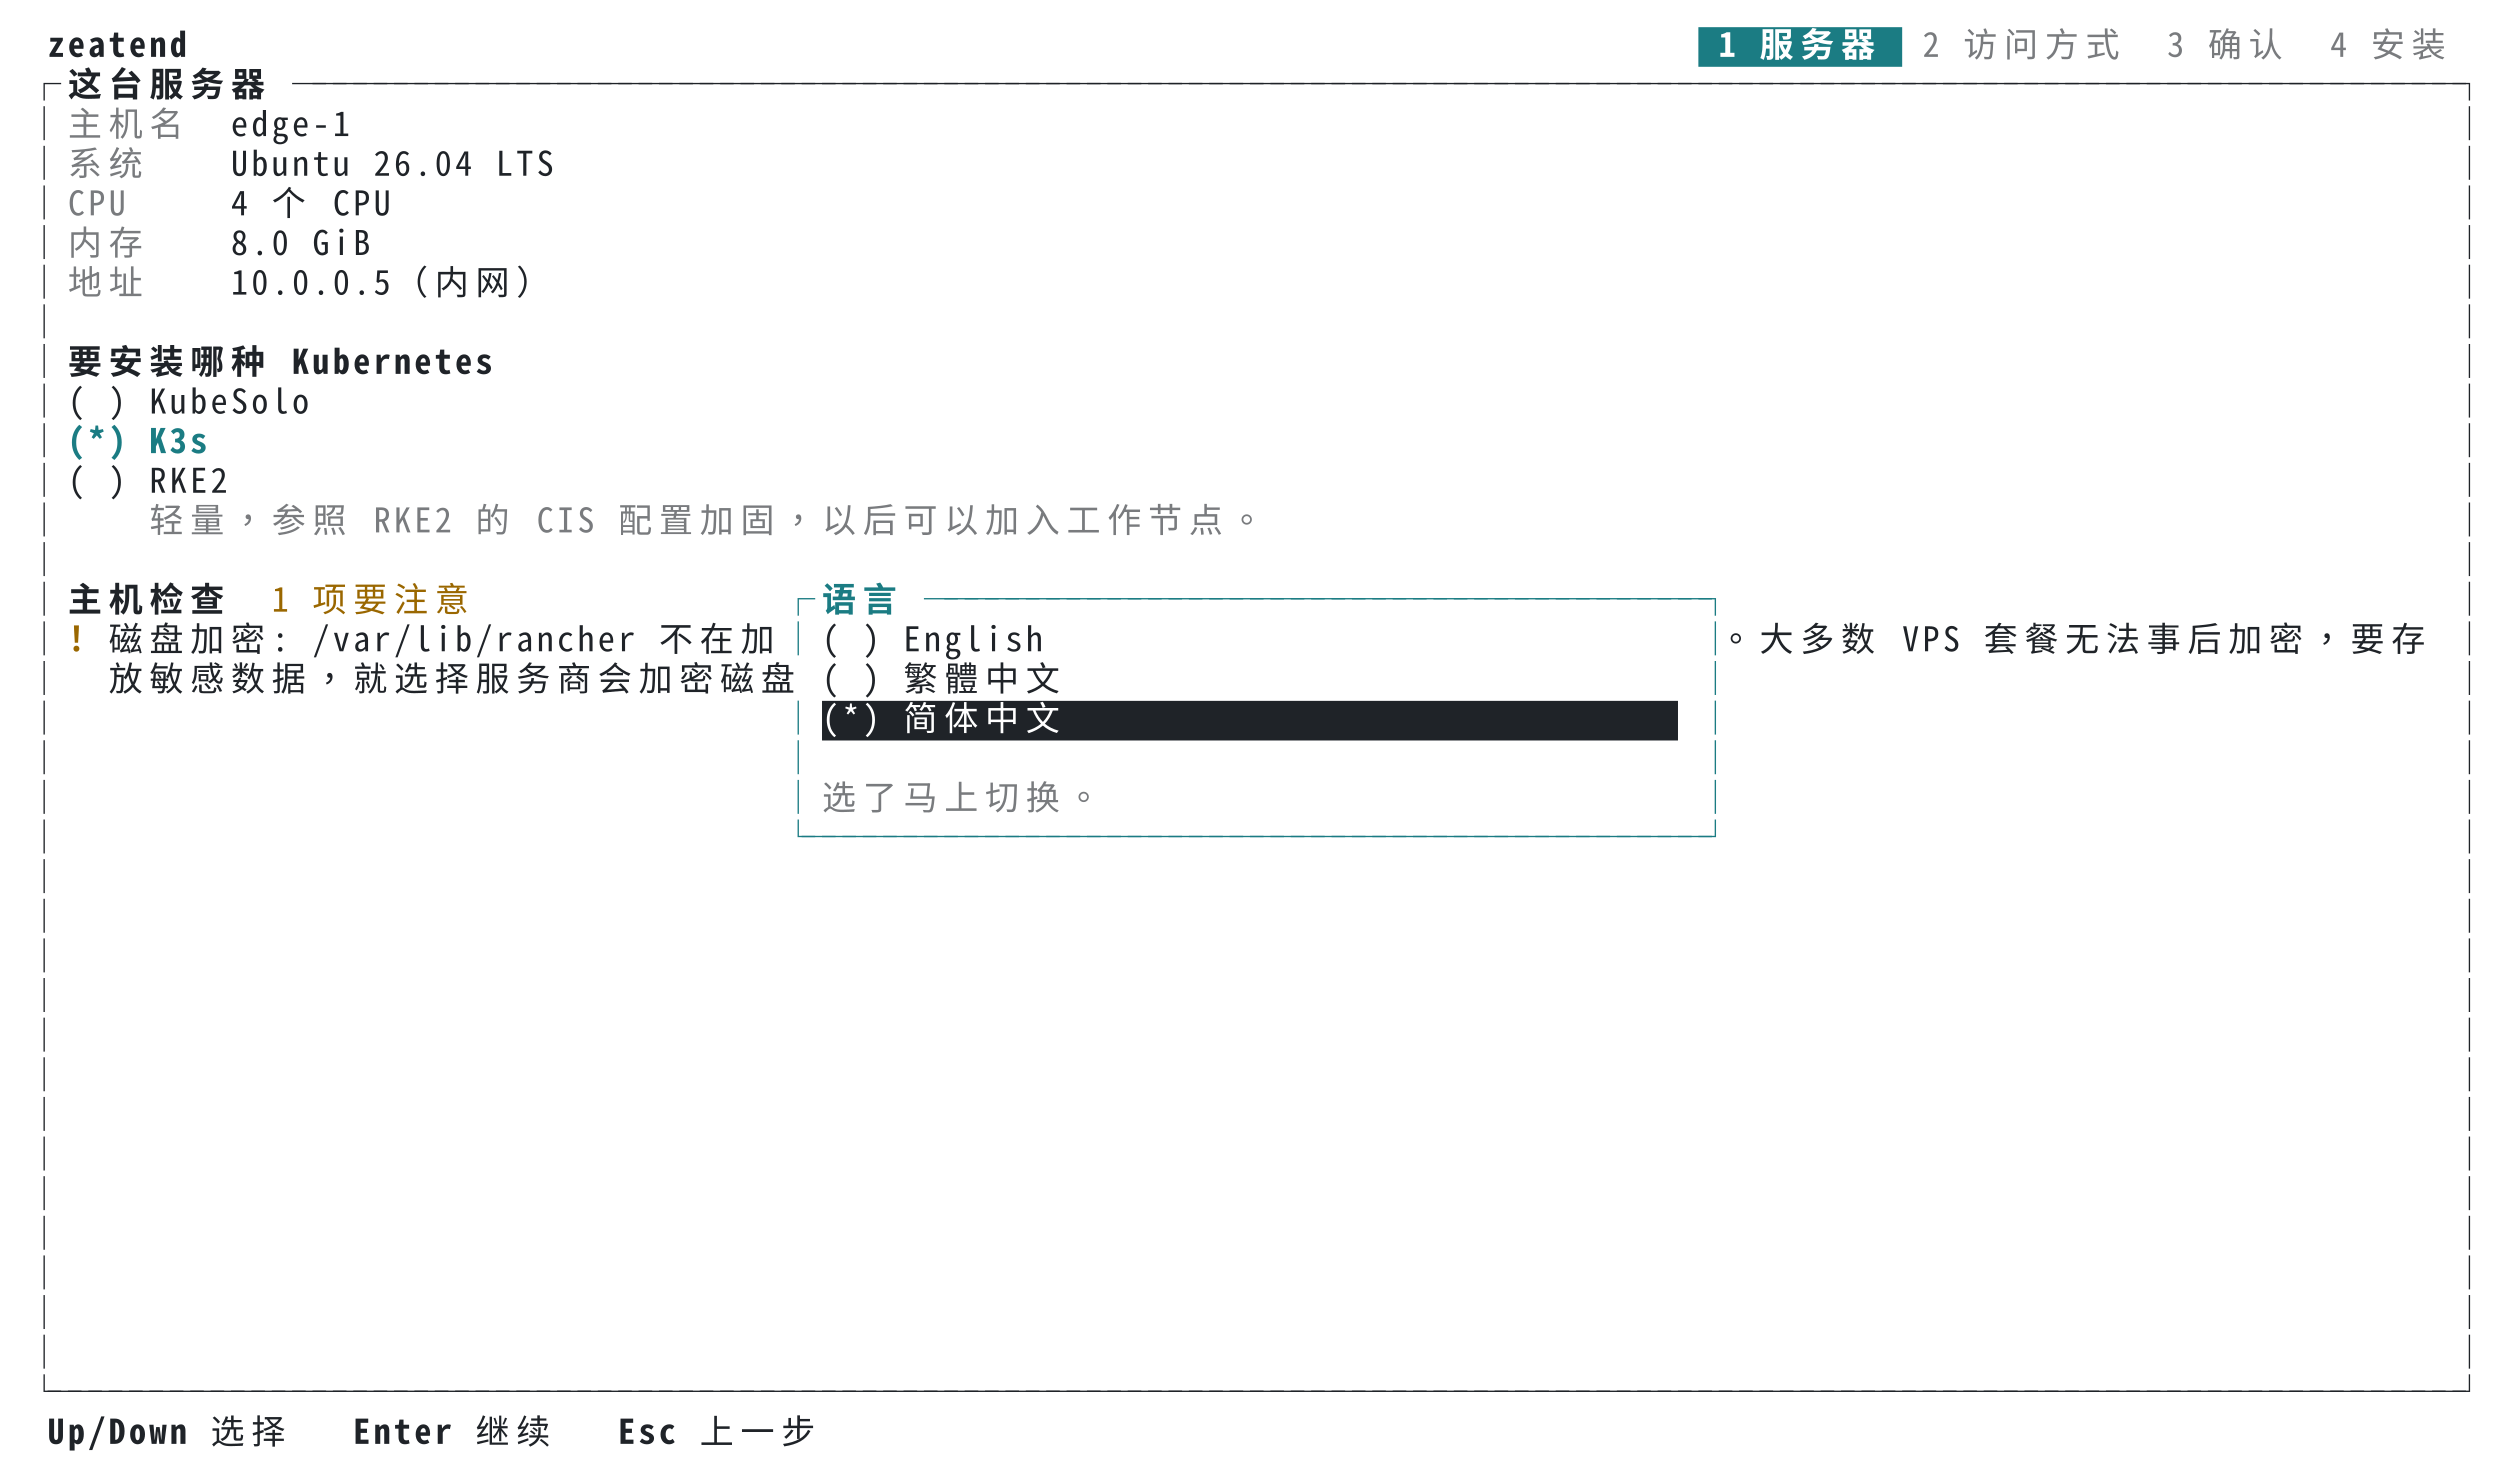
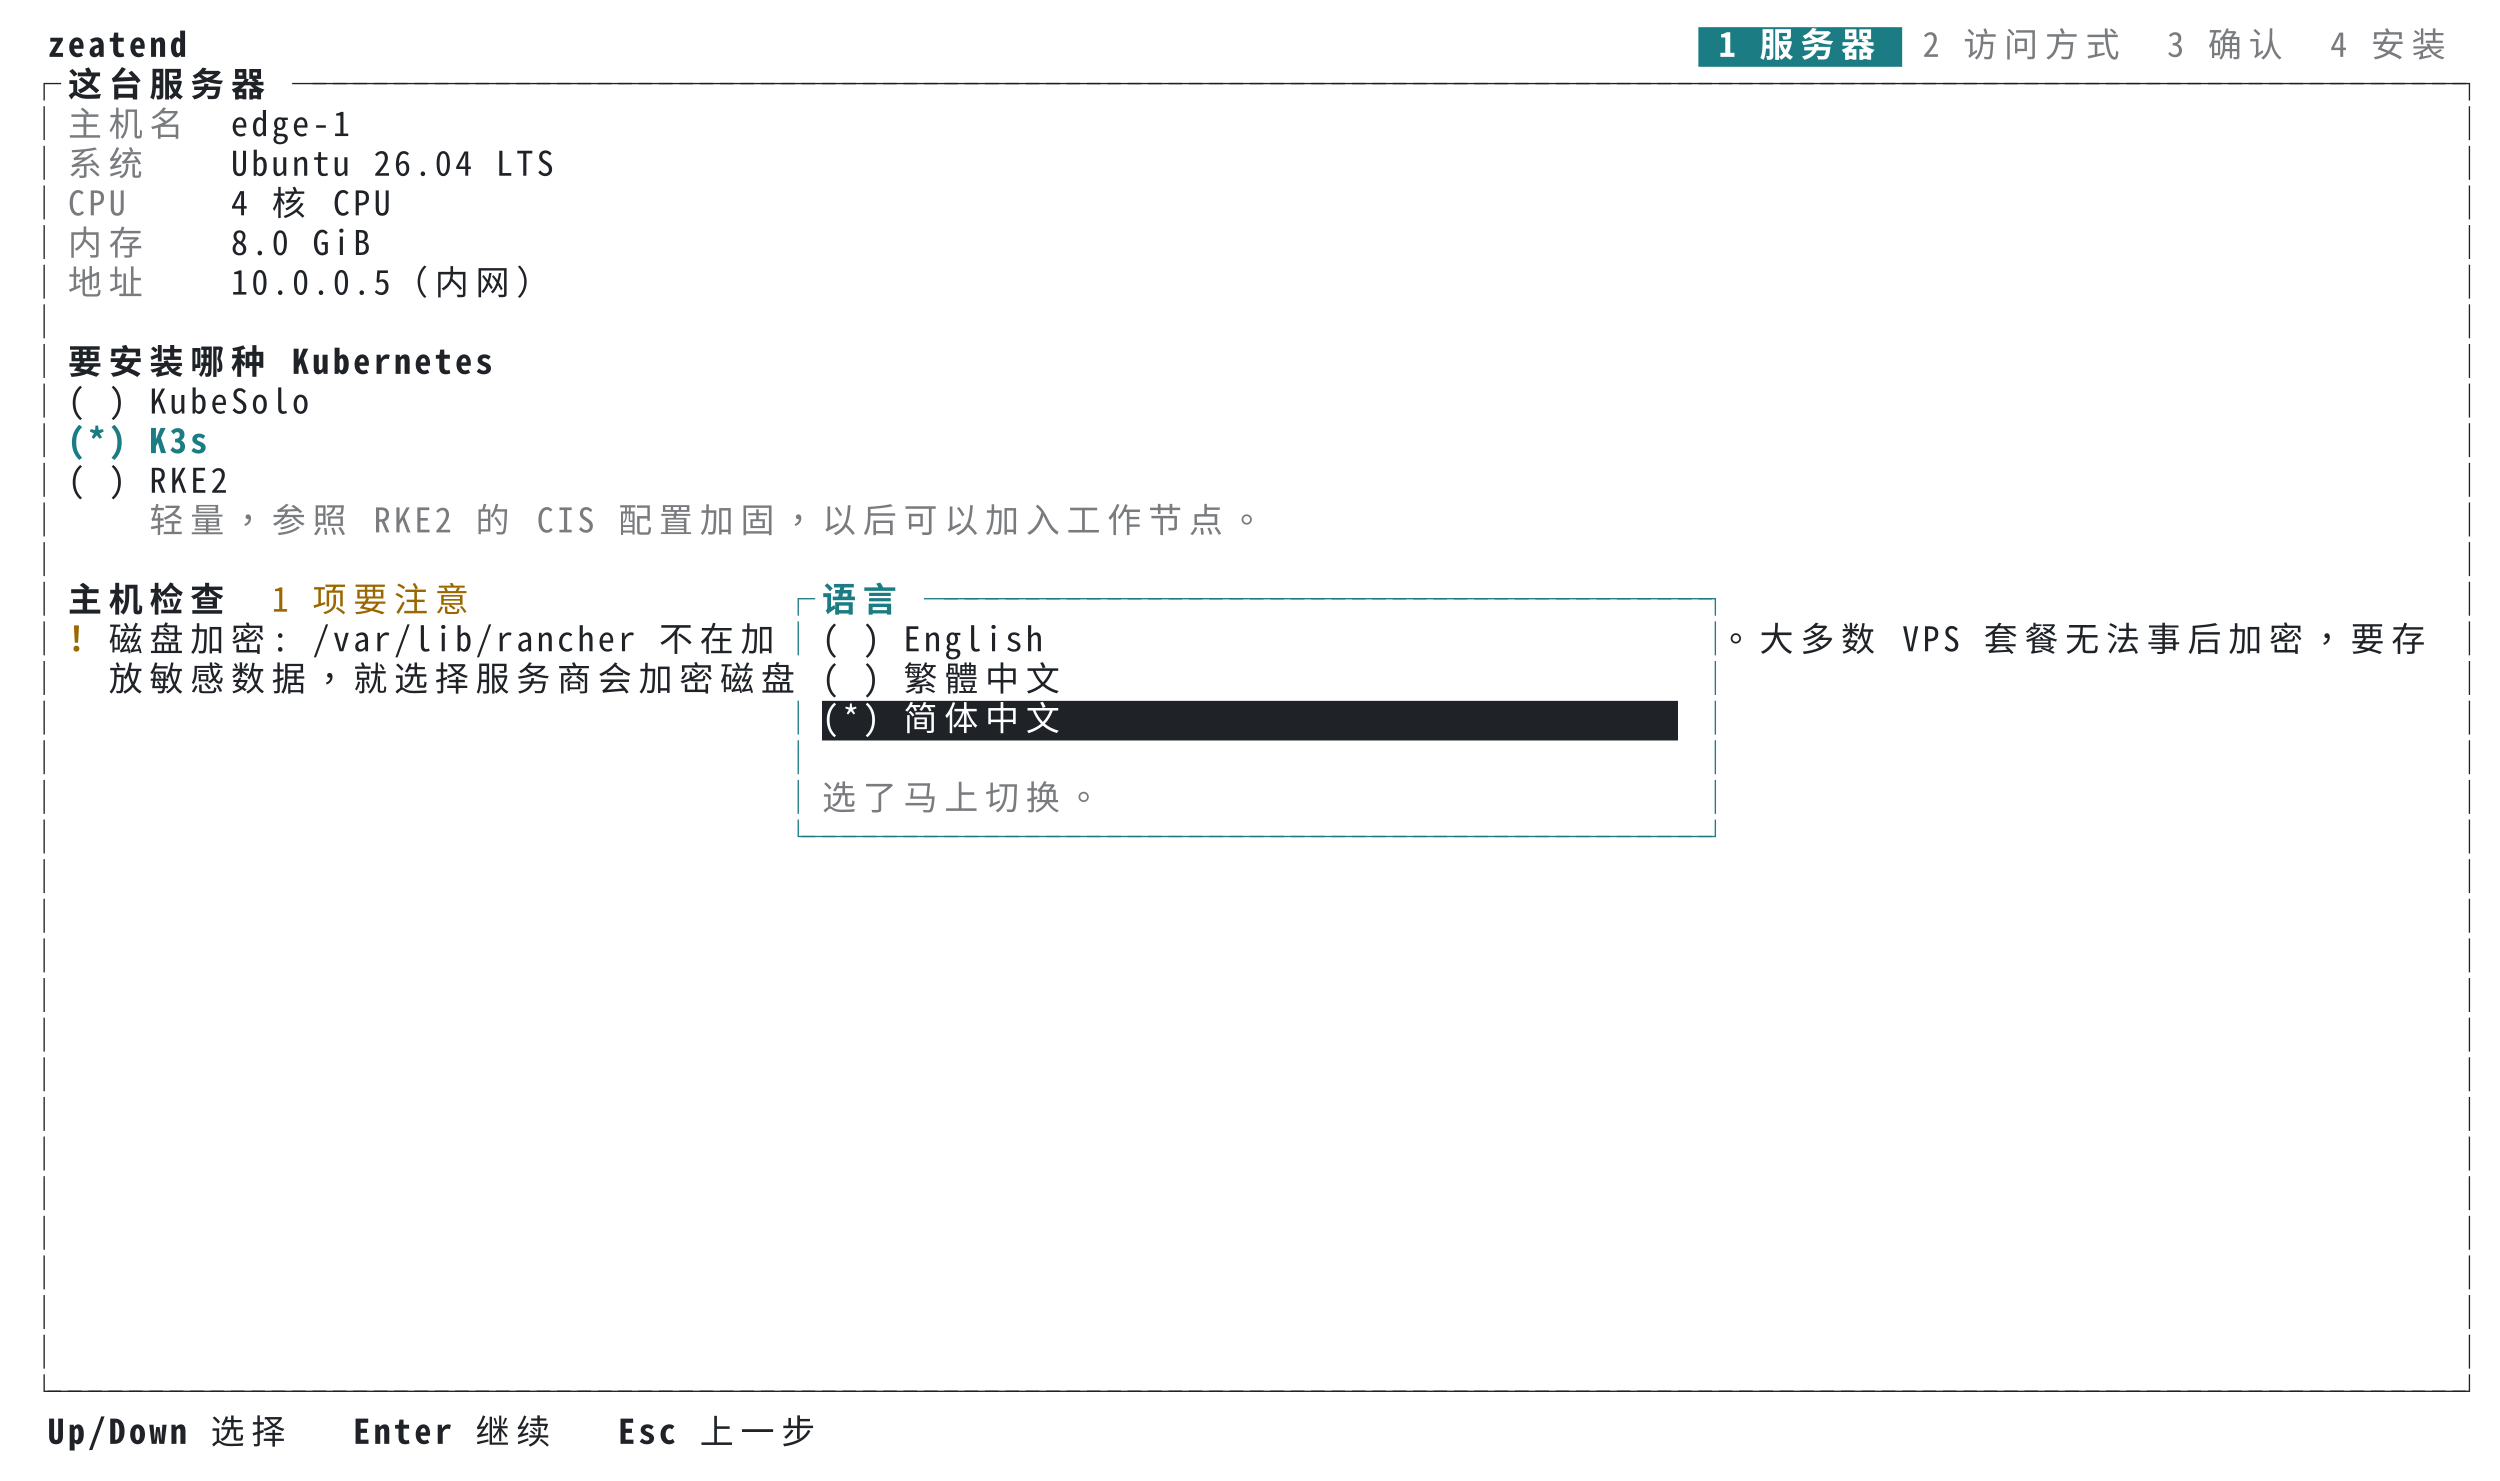
<svg xmlns="http://www.w3.org/2000/svg" xml:lang="zh-CN" width="1104" height="654" viewBox="0 0 1104 654">
  <style>svg{font:15px ui-monospace,SFMono-Regular,Menlo,'PingFang TC','PingFang SC','Hiragino Sans','Noto Sans Mono CJK TC',monospace}.bold{font-weight:700}.dim{opacity:.6}.f-fg{fill:#1f2328}.b-fg{fill:#1f2328}.f-bg{fill:#ffffff}.b-bg{fill:#ffffff}.f-black{fill:#24292f}.b-black{fill:#24292f}.f-red{fill:#cf222e}.b-red{fill:#cf222e}.f-green{fill:#116329}.b-green{fill:#116329}.f-yellow{fill:#9a6700}.b-yellow{fill:#9a6700}.f-blue{fill:#0969da}.b-blue{fill:#0969da}.f-magenta{fill:#8250df}.b-magenta{fill:#8250df}.f-cyan{fill:#1b7c83}.b-cyan{fill:#1b7c83}.f-gray{fill:#6e7781}.b-gray{fill:#6e7781}.f-darkgray{fill:#57606a}.b-darkgray{fill:#57606a}.f-white{fill:#6e7781}.b-white{fill:#6e7781}.f-lightcyan{fill:#1b7c83}.b-lightcyan{fill:#1b7c83}.f-lightgreen{fill:#116329}.b-lightgreen{fill:#116329}@media (prefers-color-scheme:dark){.f-fg{fill:#e6edf3}.b-fg{fill:#e6edf3}.f-bg{fill:#0d1117}.b-bg{fill:#0d1117}.f-black{fill:#484f58}.b-black{fill:#484f58}.f-red{fill:#ff7b72}.b-red{fill:#ff7b72}.f-green{fill:#3fb950}.b-green{fill:#3fb950}.f-yellow{fill:#d29922}.b-yellow{fill:#d29922}.f-blue{fill:#58a6ff}.b-blue{fill:#58a6ff}.f-magenta{fill:#bc8cff}.b-magenta{fill:#bc8cff}.f-cyan{fill:#39c5cf}.b-cyan{fill:#39c5cf}.f-gray{fill:#8b949e}.b-gray{fill:#8b949e}.f-darkgray{fill:#6e7681}.b-darkgray{fill:#6e7681}.f-white{fill:#b1bac4}.b-white{fill:#b1bac4}.f-lightcyan{fill:#56d4dd}.b-lightcyan{fill:#56d4dd}.f-lightgreen{fill:#56d364}.b-lightgreen{fill:#56d364}}</style>
  <rect class="b-bg" width="100%" height="100%" />
  <g class="f-fg bold">
    <text x="21.0" y="25.1">z</text>
    <text x="30.0" y="25.1">e</text>
    <text x="39.0" y="25.1">a</text>
    <text x="48.0" y="25.1">t</text>
    <text x="57.0" y="25.1">e</text>
    <text x="66.0" y="25.1">n</text>
    <text x="75.0" y="25.1">d</text>
  </g>
  <rect class="b-cyan" x="750.0" y="12.0" width="90.0" height="17.5" />
  <g class="f-bg bold">
    <text x="759.0" y="25.1">1</text>
    <text x="777.0" y="25.1">服</text>
    <text x="795.0" y="25.1">务</text>
    <text x="813.0" y="25.1">器</text>
  </g>
  <g class="f-fg dim">
    <text x="849.0" y="25.1">2</text>
    <text x="867.0" y="25.1">访</text>
    <text x="885.0" y="25.1">问</text>
    <text x="903.0" y="25.1">方</text>
    <text x="921.0" y="25.1">式</text>
    <text x="957.0" y="25.1">3</text>
    <text x="975.0" y="25.1">确</text>
    <text x="993.0" y="25.1">认</text>
    <text x="1029.0" y="25.1">4</text>
    <text x="1047.0" y="25.1">安</text>
    <text x="1065.0" y="25.1">装</text>
  </g>
  <g class="f-fg">
    <text x="12.0" y="42.6">┌</text>
  </g>
  <g class="f-fg bold">
    <text x="30.0" y="42.6">这</text>
    <text x="48.0" y="42.6">台</text>
    <text x="66.0" y="42.6">服</text>
    <text x="84.0" y="42.6">务</text>
    <text x="102.0" y="42.6">器</text>
  </g>
  <g class="f-fg">
    <text x="129.0" y="42.6">─</text>
    <text x="138.0" y="42.6">─</text>
    <text x="147.0" y="42.6">─</text>
    <text x="156.0" y="42.6">─</text>
    <text x="165.0" y="42.6">─</text>
    <text x="174.0" y="42.6">─</text>
    <text x="183.0" y="42.6">─</text>
    <text x="192.0" y="42.6">─</text>
    <text x="201.0" y="42.6">─</text>
    <text x="210.0" y="42.6">─</text>
    <text x="219.0" y="42.6">─</text>
    <text x="228.0" y="42.6">─</text>
    <text x="237.0" y="42.6">─</text>
    <text x="246.0" y="42.6">─</text>
    <text x="255.0" y="42.6">─</text>
    <text x="264.0" y="42.6">─</text>
    <text x="273.0" y="42.6">─</text>
    <text x="282.0" y="42.6">─</text>
    <text x="291.0" y="42.6">─</text>
    <text x="300.0" y="42.6">─</text>
    <text x="309.0" y="42.6">─</text>
    <text x="318.0" y="42.6">─</text>
    <text x="327.0" y="42.6">─</text>
    <text x="336.0" y="42.6">─</text>
    <text x="345.0" y="42.6">─</text>
    <text x="354.0" y="42.6">─</text>
    <text x="363.0" y="42.6">─</text>
    <text x="372.0" y="42.6">─</text>
    <text x="381.0" y="42.6">─</text>
    <text x="390.0" y="42.6">─</text>
    <text x="399.0" y="42.6">─</text>
    <text x="408.0" y="42.6">─</text>
    <text x="417.0" y="42.6">─</text>
    <text x="426.0" y="42.6">─</text>
    <text x="435.0" y="42.6">─</text>
    <text x="444.0" y="42.6">─</text>
    <text x="453.0" y="42.6">─</text>
    <text x="462.0" y="42.6">─</text>
    <text x="471.0" y="42.6">─</text>
    <text x="480.0" y="42.6">─</text>
    <text x="489.0" y="42.6">─</text>
    <text x="498.0" y="42.6">─</text>
    <text x="507.0" y="42.6">─</text>
    <text x="516.0" y="42.6">─</text>
    <text x="525.0" y="42.6">─</text>
    <text x="534.0" y="42.6">─</text>
    <text x="543.0" y="42.6">─</text>
    <text x="552.0" y="42.6">─</text>
    <text x="561.0" y="42.6">─</text>
    <text x="570.0" y="42.6">─</text>
    <text x="579.0" y="42.6">─</text>
    <text x="588.0" y="42.6">─</text>
    <text x="597.0" y="42.6">─</text>
    <text x="606.0" y="42.6">─</text>
    <text x="615.0" y="42.6">─</text>
    <text x="624.0" y="42.6">─</text>
    <text x="633.0" y="42.6">─</text>
    <text x="642.0" y="42.6">─</text>
    <text x="651.0" y="42.6">─</text>
    <text x="660.0" y="42.6">─</text>
    <text x="669.0" y="42.6">─</text>
    <text x="678.0" y="42.6">─</text>
    <text x="687.0" y="42.6">─</text>
    <text x="696.0" y="42.6">─</text>
    <text x="705.0" y="42.6">─</text>
    <text x="714.0" y="42.6">─</text>
    <text x="723.0" y="42.6">─</text>
    <text x="732.0" y="42.6">─</text>
    <text x="741.0" y="42.6">─</text>
    <text x="750.0" y="42.6">─</text>
    <text x="759.0" y="42.6">─</text>
    <text x="768.0" y="42.6">─</text>
    <text x="777.0" y="42.6">─</text>
    <text x="786.0" y="42.6">─</text>
    <text x="795.0" y="42.6">─</text>
    <text x="804.0" y="42.6">─</text>
    <text x="813.0" y="42.6">─</text>
    <text x="822.0" y="42.6">─</text>
    <text x="831.0" y="42.6">─</text>
    <text x="840.0" y="42.6">─</text>
    <text x="849.0" y="42.6">─</text>
    <text x="858.0" y="42.6">─</text>
    <text x="867.0" y="42.6">─</text>
    <text x="876.0" y="42.6">─</text>
    <text x="885.0" y="42.6">─</text>
    <text x="894.0" y="42.6">─</text>
    <text x="903.0" y="42.6">─</text>
    <text x="912.0" y="42.6">─</text>
    <text x="921.0" y="42.6">─</text>
    <text x="930.0" y="42.6">─</text>
    <text x="939.0" y="42.6">─</text>
    <text x="948.0" y="42.6">─</text>
    <text x="957.0" y="42.6">─</text>
    <text x="966.0" y="42.6">─</text>
    <text x="975.0" y="42.6">─</text>
    <text x="984.0" y="42.6">─</text>
    <text x="993.0" y="42.6">─</text>
    <text x="1002.0" y="42.6">─</text>
    <text x="1011.0" y="42.6">─</text>
    <text x="1020.0" y="42.6">─</text>
    <text x="1029.0" y="42.6">─</text>
    <text x="1038.0" y="42.6">─</text>
    <text x="1047.0" y="42.6">─</text>
    <text x="1056.0" y="42.6">─</text>
    <text x="1065.0" y="42.6">─</text>
    <text x="1074.0" y="42.6">─</text>
    <text x="1083.0" y="42.6">┐</text>
  </g>
  <g class="f-fg">
    <text x="12.0" y="60.1">│</text>
  </g>
  <g class="f-fg dim">
    <text x="30.0" y="60.1">主</text>
    <text x="48.0" y="60.1">机</text>
    <text x="66.0" y="60.1">名</text>
  </g>
  <g class="f-fg">
    <text x="102.0" y="60.1">e</text>
    <text x="111.0" y="60.1">d</text>
    <text x="120.0" y="60.1">g</text>
    <text x="129.0" y="60.1">e</text>
    <text x="138.0" y="60.1">-</text>
    <text x="147.0" y="60.1">1</text>
    <text x="1083.0" y="60.1">│</text>
  </g>
  <g class="f-fg">
    <text x="12.0" y="77.6">│</text>
  </g>
  <g class="f-fg dim">
    <text x="30.0" y="77.6">系</text>
    <text x="48.0" y="77.6">统</text>
  </g>
  <g class="f-fg">
    <text x="102.0" y="77.6">U</text>
    <text x="111.0" y="77.6">b</text>
    <text x="120.0" y="77.6">u</text>
    <text x="129.0" y="77.6">n</text>
    <text x="138.0" y="77.6">t</text>
    <text x="147.0" y="77.6">u</text>
    <text x="165.0" y="77.6">2</text>
    <text x="174.0" y="77.6">6</text>
    <text x="183.0" y="77.6">.</text>
    <text x="192.0" y="77.6">0</text>
    <text x="201.0" y="77.6">4</text>
    <text x="219.0" y="77.6">L</text>
    <text x="228.0" y="77.6">T</text>
    <text x="237.0" y="77.6">S</text>
    <text x="1083.0" y="77.6">│</text>
  </g>
  <g class="f-fg">
    <text x="12.0" y="95.1">│</text>
  </g>
  <g class="f-fg dim">
    <text x="30.0" y="95.1">C</text>
    <text x="39.0" y="95.1">P</text>
    <text x="48.0" y="95.1">U</text>
  </g>
  <g class="f-fg">
    <text x="102.0" y="95.1">4</text>
-     <text x="120.0" y="95.1">个</text>
+     <text x="120.0" y="95.1">核</text>
    <text x="147.0" y="95.1">C</text>
    <text x="156.0" y="95.1">P</text>
    <text x="165.0" y="95.1">U</text>
    <text x="1083.0" y="95.1">│</text>
  </g>
  <g class="f-fg">
    <text x="12.0" y="112.6">│</text>
  </g>
  <g class="f-fg dim">
    <text x="30.0" y="112.6">内</text>
    <text x="48.0" y="112.6">存</text>
  </g>
  <g class="f-fg">
    <text x="102.0" y="112.6">8</text>
    <text x="111.0" y="112.6">.</text>
    <text x="120.0" y="112.6">0</text>
    <text x="138.0" y="112.6">G</text>
    <text x="147.0" y="112.6">i</text>
    <text x="156.0" y="112.6">B</text>
    <text x="1083.0" y="112.6">│</text>
  </g>
  <g class="f-fg">
    <text x="12.0" y="130.1">│</text>
  </g>
  <g class="f-fg dim">
    <text x="30.0" y="130.1">地</text>
    <text x="48.0" y="130.1">址</text>
  </g>
  <g class="f-fg">
    <text x="102.0" y="130.1">1</text>
    <text x="111.0" y="130.1">0</text>
    <text x="120.0" y="130.1">.</text>
    <text x="129.0" y="130.1">0</text>
    <text x="138.0" y="130.1">.</text>
    <text x="147.0" y="130.1">0</text>
    <text x="156.0" y="130.1">.</text>
    <text x="165.0" y="130.1">5</text>
    <text x="174.0" y="130.1">（</text>
    <text x="192.0" y="130.1">内</text>
    <text x="210.0" y="130.1">网</text>
    <text x="228.0" y="130.1">）</text>
    <text x="1083.0" y="130.1">│</text>
  </g>
  <g class="f-fg">
    <text x="12.0" y="147.6">│</text>
    <text x="1083.0" y="147.6">│</text>
  </g>
  <g class="f-fg">
    <text x="12.0" y="165.1">│</text>
  </g>
  <g class="f-fg bold">
    <text x="30.0" y="165.1">要</text>
    <text x="48.0" y="165.1">安</text>
    <text x="66.0" y="165.1">装</text>
    <text x="84.0" y="165.1">哪</text>
    <text x="102.0" y="165.1">种</text>
    <text x="129.0" y="165.1">K</text>
    <text x="138.0" y="165.1">u</text>
    <text x="147.0" y="165.1">b</text>
    <text x="156.0" y="165.1">e</text>
    <text x="165.0" y="165.1">r</text>
    <text x="174.0" y="165.1">n</text>
    <text x="183.0" y="165.1">e</text>
    <text x="192.0" y="165.1">t</text>
    <text x="201.0" y="165.1">e</text>
    <text x="210.0" y="165.1">s</text>
  </g>
  <g class="f-fg">
    <text x="1083.0" y="165.1">│</text>
  </g>
  <g class="f-fg">
    <text x="12.0" y="182.6">│</text>
    <text x="30.0" y="182.6">(</text>
    <text x="48.0" y="182.6">)</text>
    <text x="66.0" y="182.6">K</text>
    <text x="75.0" y="182.6">u</text>
    <text x="84.0" y="182.6">b</text>
    <text x="93.0" y="182.6">e</text>
    <text x="102.0" y="182.6">S</text>
    <text x="111.0" y="182.6">o</text>
    <text x="120.0" y="182.6">l</text>
    <text x="129.0" y="182.6">o</text>
    <text x="1083.0" y="182.6">│</text>
  </g>
  <g class="f-fg">
    <text x="12.0" y="200.1">│</text>
  </g>
  <g class="f-cyan bold">
    <text x="30.0" y="200.1">(</text>
    <text x="39.0" y="200.1">*</text>
    <text x="48.0" y="200.1">)</text>
    <text x="66.0" y="200.1">K</text>
    <text x="75.0" y="200.1">3</text>
    <text x="84.0" y="200.1">s</text>
  </g>
  <g class="f-fg">
    <text x="1083.0" y="200.1">│</text>
  </g>
  <g class="f-fg">
    <text x="12.0" y="217.6">│</text>
    <text x="30.0" y="217.6">(</text>
    <text x="48.0" y="217.6">)</text>
    <text x="66.0" y="217.6">R</text>
    <text x="75.0" y="217.6">K</text>
    <text x="84.0" y="217.6">E</text>
    <text x="93.0" y="217.6">2</text>
    <text x="1083.0" y="217.6">│</text>
  </g>
  <g class="f-fg">
    <text x="12.0" y="235.1">│</text>
  </g>
  <g class="f-fg dim">
    <text x="66.0" y="235.1">轻</text>
    <text x="84.0" y="235.1">量</text>
    <text x="102.0" y="235.1">，</text>
    <text x="120.0" y="235.1">参</text>
    <text x="138.0" y="235.1">照</text>
    <text x="165.0" y="235.1">R</text>
    <text x="174.0" y="235.1">K</text>
    <text x="183.0" y="235.1">E</text>
    <text x="192.0" y="235.1">2</text>
    <text x="210.0" y="235.1">的</text>
    <text x="237.0" y="235.1">C</text>
    <text x="246.0" y="235.1">I</text>
    <text x="255.0" y="235.1">S</text>
    <text x="273.0" y="235.1">配</text>
    <text x="291.0" y="235.1">置</text>
    <text x="309.0" y="235.1">加</text>
    <text x="327.0" y="235.1">固</text>
    <text x="345.0" y="235.1">，</text>
    <text x="363.0" y="235.1">以</text>
    <text x="381.0" y="235.1">后</text>
    <text x="399.0" y="235.1">可</text>
    <text x="417.0" y="235.1">以</text>
    <text x="435.0" y="235.1">加</text>
    <text x="453.0" y="235.1">入</text>
    <text x="471.0" y="235.1">工</text>
    <text x="489.0" y="235.1">作</text>
    <text x="507.0" y="235.1">节</text>
    <text x="525.0" y="235.1">点</text>
    <text x="543.0" y="235.1">。</text>
  </g>
  <g class="f-fg">
    <text x="1083.0" y="235.1">│</text>
  </g>
  <g class="f-fg">
    <text x="12.0" y="252.6">│</text>
    <text x="1083.0" y="252.6">│</text>
  </g>
  <g class="f-fg">
    <text x="12.0" y="270.1">│</text>
  </g>
  <g class="f-fg bold">
    <text x="30.0" y="270.1">主</text>
    <text x="48.0" y="270.1">机</text>
    <text x="66.0" y="270.1">检</text>
    <text x="84.0" y="270.1">查</text>
  </g>
  <g class="f-yellow">
    <text x="120.0" y="270.1">1</text>
    <text x="138.0" y="270.1">项</text>
    <text x="156.0" y="270.1">要</text>
    <text x="174.0" y="270.1">注</text>
    <text x="192.0" y="270.1">意</text>
  </g>
  <g class="f-cyan">
    <text x="345.0" y="270.1">┌</text>
  </g>
  <g class="f-cyan bold">
    <text x="363.0" y="270.1">语</text>
    <text x="381.0" y="270.1">言</text>
  </g>
  <g class="f-cyan">
    <text x="408.0" y="270.1">─</text>
    <text x="417.0" y="270.1">─</text>
    <text x="426.0" y="270.1">─</text>
    <text x="435.0" y="270.1">─</text>
    <text x="444.0" y="270.1">─</text>
    <text x="453.0" y="270.1">─</text>
    <text x="462.0" y="270.1">─</text>
    <text x="471.0" y="270.1">─</text>
    <text x="480.0" y="270.1">─</text>
    <text x="489.0" y="270.1">─</text>
    <text x="498.0" y="270.1">─</text>
    <text x="507.0" y="270.1">─</text>
    <text x="516.0" y="270.1">─</text>
    <text x="525.0" y="270.1">─</text>
    <text x="534.0" y="270.1">─</text>
    <text x="543.0" y="270.1">─</text>
    <text x="552.0" y="270.1">─</text>
    <text x="561.0" y="270.1">─</text>
    <text x="570.0" y="270.1">─</text>
    <text x="579.0" y="270.1">─</text>
    <text x="588.0" y="270.1">─</text>
    <text x="597.0" y="270.1">─</text>
    <text x="606.0" y="270.1">─</text>
    <text x="615.0" y="270.1">─</text>
    <text x="624.0" y="270.1">─</text>
    <text x="633.0" y="270.1">─</text>
    <text x="642.0" y="270.1">─</text>
    <text x="651.0" y="270.1">─</text>
    <text x="660.0" y="270.1">─</text>
    <text x="669.0" y="270.1">─</text>
    <text x="678.0" y="270.1">─</text>
    <text x="687.0" y="270.1">─</text>
    <text x="696.0" y="270.1">─</text>
    <text x="705.0" y="270.1">─</text>
    <text x="714.0" y="270.1">─</text>
    <text x="723.0" y="270.1">─</text>
    <text x="732.0" y="270.1">─</text>
    <text x="741.0" y="270.1">─</text>
    <text x="750.0" y="270.1">┐</text>
  </g>
  <g class="f-fg">
    <text x="1083.0" y="270.1">│</text>
  </g>
  <g class="f-fg">
    <text x="12.0" y="287.6">│</text>
  </g>
  <g class="f-yellow bold">
    <text x="30.0" y="287.6">!</text>
  </g>
  <g class="f-fg">
    <text x="48.0" y="287.6">磁</text>
    <text x="66.0" y="287.6">盘</text>
    <text x="84.0" y="287.6">加</text>
    <text x="102.0" y="287.6">密</text>
    <text x="120.0" y="287.6">:</text>
    <text x="138.0" y="287.6">/</text>
    <text x="147.0" y="287.6">v</text>
    <text x="156.0" y="287.6">a</text>
    <text x="165.0" y="287.6">r</text>
    <text x="174.0" y="287.6">/</text>
    <text x="183.0" y="287.6">l</text>
    <text x="192.0" y="287.6">i</text>
    <text x="201.0" y="287.6">b</text>
    <text x="210.0" y="287.6">/</text>
    <text x="219.0" y="287.6">r</text>
    <text x="228.0" y="287.6">a</text>
    <text x="237.0" y="287.6">n</text>
    <text x="246.0" y="287.6">c</text>
    <text x="255.0" y="287.6">h</text>
    <text x="264.0" y="287.6">e</text>
    <text x="273.0" y="287.6">r</text>
    <text x="291.0" y="287.6">不</text>
    <text x="309.0" y="287.6">在</text>
    <text x="327.0" y="287.6">加</text>
  </g>
  <g class="f-cyan">
    <text x="345.0" y="287.6">│</text>
  </g>
  <g class="f-fg">
    <text x="363.0" y="287.6">(</text>
    <text x="381.0" y="287.6">)</text>
    <text x="399.0" y="287.6">E</text>
    <text x="408.0" y="287.6">n</text>
    <text x="417.0" y="287.6">g</text>
    <text x="426.0" y="287.6">l</text>
    <text x="435.0" y="287.6">i</text>
    <text x="444.0" y="287.6">s</text>
    <text x="453.0" y="287.6">h</text>
  </g>
  <g class="f-cyan">
    <text x="750.0" y="287.6">│</text>
  </g>
  <g class="f-fg">
    <text x="759.0" y="287.6">。</text>
    <text x="777.0" y="287.6">大</text>
    <text x="795.0" y="287.6">多</text>
    <text x="813.0" y="287.6">数</text>
    <text x="840.0" y="287.6">V</text>
    <text x="849.0" y="287.6">P</text>
    <text x="858.0" y="287.6">S</text>
    <text x="876.0" y="287.6">套</text>
    <text x="894.0" y="287.6">餐</text>
    <text x="912.0" y="287.6">无</text>
    <text x="930.0" y="287.6">法</text>
    <text x="948.0" y="287.6">事</text>
    <text x="966.0" y="287.6">后</text>
    <text x="984.0" y="287.6">加</text>
    <text x="1002.0" y="287.6">密</text>
    <text x="1020.0" y="287.6">，</text>
    <text x="1038.0" y="287.6">要</text>
    <text x="1056.0" y="287.6">存</text>
    <text x="1083.0" y="287.6">│</text>
  </g>
  <g class="f-fg">
    <text x="12.0" y="305.1">│</text>
    <text x="48.0" y="305.1">放</text>
    <text x="66.0" y="305.1">敏</text>
    <text x="84.0" y="305.1">感</text>
    <text x="102.0" y="305.1">数</text>
    <text x="120.0" y="305.1">据</text>
    <text x="138.0" y="305.1">，</text>
    <text x="156.0" y="305.1">就</text>
    <text x="174.0" y="305.1">选</text>
    <text x="192.0" y="305.1">择</text>
    <text x="210.0" y="305.1">服</text>
    <text x="228.0" y="305.1">务</text>
    <text x="246.0" y="305.1">商</text>
    <text x="264.0" y="305.1">会</text>
    <text x="282.0" y="305.1">加</text>
    <text x="300.0" y="305.1">密</text>
    <text x="318.0" y="305.1">磁</text>
    <text x="336.0" y="305.1">盘</text>
    <text x="363.0" y="305.1">(</text>
    <text x="381.0" y="305.1">)</text>
    <text x="399.0" y="305.1">繁</text>
    <text x="417.0" y="305.1">體</text>
    <text x="435.0" y="305.1">中</text>
    <text x="453.0" y="305.1">文</text>
  </g>
  <g class="f-cyan">
    <text x="750.0" y="305.1">│</text>
  </g>
  <g class="f-fg">
    <text x="1083.0" y="305.1">│</text>
  </g>
  <g class="f-fg">
    <text x="12.0" y="322.6">│</text>
  </g>
  <g class="f-cyan">
    <text x="345.0" y="322.6">│</text>
  </g>
  <rect class="b-fg" x="363.0" y="309.5" width="378.0" height="17.5" />
  <g class="f-bg">
    <text x="363.0" y="322.6">(</text>
    <text x="372.0" y="322.6">*</text>
    <text x="381.0" y="322.6">)</text>
    <text x="399.0" y="322.6">简</text>
    <text x="417.0" y="322.6">体</text>
    <text x="435.0" y="322.6">中</text>
    <text x="453.0" y="322.6">文</text>
  </g>
  <g class="f-cyan">
    <text x="750.0" y="322.6">│</text>
  </g>
  <g class="f-fg">
    <text x="1083.0" y="322.6">│</text>
  </g>
  <g class="f-fg">
    <text x="12.0" y="340.1">│</text>
  </g>
  <g class="f-cyan">
    <text x="345.0" y="340.1">│</text>
  </g>
  <g class="f-cyan">
    <text x="750.0" y="340.1">│</text>
  </g>
  <g class="f-fg">
    <text x="1083.0" y="340.1">│</text>
  </g>
  <g class="f-fg">
    <text x="12.0" y="357.6">│</text>
  </g>
  <g class="f-cyan">
    <text x="345.0" y="357.6">│</text>
  </g>
  <g class="f-fg dim">
    <text x="363.0" y="357.6">选</text>
    <text x="381.0" y="357.6">了</text>
    <text x="399.0" y="357.6">马</text>
    <text x="417.0" y="357.6">上</text>
    <text x="435.0" y="357.6">切</text>
    <text x="453.0" y="357.6">换</text>
    <text x="471.0" y="357.6">。</text>
  </g>
  <g class="f-cyan">
    <text x="750.0" y="357.6">│</text>
  </g>
  <g class="f-fg">
    <text x="1083.0" y="357.6">│</text>
  </g>
  <g class="f-fg">
    <text x="12.0" y="375.1">│</text>
  </g>
  <g class="f-cyan">
    <text x="345.0" y="375.1">└</text>
    <text x="354.0" y="375.1">─</text>
    <text x="363.0" y="375.1">─</text>
    <text x="372.0" y="375.1">─</text>
    <text x="381.0" y="375.1">─</text>
    <text x="390.0" y="375.1">─</text>
    <text x="399.0" y="375.1">─</text>
    <text x="408.0" y="375.1">─</text>
    <text x="417.0" y="375.1">─</text>
    <text x="426.0" y="375.1">─</text>
    <text x="435.0" y="375.1">─</text>
    <text x="444.0" y="375.1">─</text>
    <text x="453.0" y="375.1">─</text>
    <text x="462.0" y="375.1">─</text>
    <text x="471.0" y="375.1">─</text>
    <text x="480.0" y="375.1">─</text>
    <text x="489.0" y="375.1">─</text>
    <text x="498.0" y="375.1">─</text>
    <text x="507.0" y="375.1">─</text>
    <text x="516.0" y="375.1">─</text>
    <text x="525.0" y="375.1">─</text>
    <text x="534.0" y="375.1">─</text>
    <text x="543.0" y="375.1">─</text>
    <text x="552.0" y="375.1">─</text>
    <text x="561.0" y="375.1">─</text>
    <text x="570.0" y="375.1">─</text>
    <text x="579.0" y="375.1">─</text>
    <text x="588.0" y="375.1">─</text>
    <text x="597.0" y="375.1">─</text>
    <text x="606.0" y="375.1">─</text>
    <text x="615.0" y="375.1">─</text>
    <text x="624.0" y="375.1">─</text>
    <text x="633.0" y="375.1">─</text>
    <text x="642.0" y="375.1">─</text>
    <text x="651.0" y="375.1">─</text>
    <text x="660.0" y="375.1">─</text>
    <text x="669.0" y="375.1">─</text>
    <text x="678.0" y="375.1">─</text>
    <text x="687.0" y="375.1">─</text>
    <text x="696.0" y="375.1">─</text>
    <text x="705.0" y="375.1">─</text>
    <text x="714.0" y="375.1">─</text>
    <text x="723.0" y="375.1">─</text>
    <text x="732.0" y="375.1">─</text>
    <text x="741.0" y="375.1">─</text>
    <text x="750.0" y="375.1">┘</text>
  </g>
  <g class="f-fg">
    <text x="1083.0" y="375.1">│</text>
  </g>
  <g class="f-fg">
    <text x="12.0" y="392.6">│</text>
    <text x="1083.0" y="392.6">│</text>
  </g>
  <g class="f-fg">
    <text x="12.0" y="410.1">│</text>
    <text x="1083.0" y="410.1">│</text>
  </g>
  <g class="f-fg">
    <text x="12.0" y="427.6">│</text>
    <text x="1083.0" y="427.6">│</text>
  </g>
  <g class="f-fg">
    <text x="12.0" y="445.1">│</text>
    <text x="1083.0" y="445.1">│</text>
  </g>
  <g class="f-fg">
    <text x="12.0" y="462.6">│</text>
    <text x="1083.0" y="462.6">│</text>
  </g>
  <g class="f-fg">
    <text x="12.0" y="480.1">│</text>
    <text x="1083.0" y="480.1">│</text>
  </g>
  <g class="f-fg">
    <text x="12.0" y="497.6">│</text>
    <text x="1083.0" y="497.6">│</text>
  </g>
  <g class="f-fg">
    <text x="12.0" y="515.1">│</text>
    <text x="1083.0" y="515.1">│</text>
  </g>
  <g class="f-fg">
    <text x="12.0" y="532.6">│</text>
    <text x="1083.0" y="532.6">│</text>
  </g>
  <g class="f-fg">
    <text x="12.0" y="550.1">│</text>
    <text x="1083.0" y="550.1">│</text>
  </g>
  <g class="f-fg">
    <text x="12.0" y="567.6">│</text>
    <text x="1083.0" y="567.6">│</text>
  </g>
  <g class="f-fg">
    <text x="12.0" y="585.1">│</text>
    <text x="1083.0" y="585.1">│</text>
  </g>
  <g class="f-fg">
    <text x="12.0" y="602.6">│</text>
    <text x="1083.0" y="602.6">│</text>
  </g>
  <g class="f-fg">
    <text x="12.0" y="620.1">└</text>
    <text x="21.0" y="620.1">─</text>
    <text x="30.0" y="620.1">─</text>
    <text x="39.0" y="620.1">─</text>
    <text x="48.0" y="620.1">─</text>
    <text x="57.0" y="620.1">─</text>
    <text x="66.0" y="620.1">─</text>
    <text x="75.0" y="620.1">─</text>
    <text x="84.0" y="620.1">─</text>
    <text x="93.0" y="620.1">─</text>
    <text x="102.0" y="620.1">─</text>
    <text x="111.0" y="620.1">─</text>
    <text x="120.0" y="620.1">─</text>
    <text x="129.0" y="620.1">─</text>
    <text x="138.0" y="620.1">─</text>
    <text x="147.0" y="620.1">─</text>
    <text x="156.0" y="620.1">─</text>
    <text x="165.0" y="620.1">─</text>
    <text x="174.0" y="620.1">─</text>
    <text x="183.0" y="620.1">─</text>
    <text x="192.0" y="620.1">─</text>
    <text x="201.0" y="620.1">─</text>
    <text x="210.0" y="620.1">─</text>
    <text x="219.0" y="620.1">─</text>
    <text x="228.0" y="620.1">─</text>
    <text x="237.0" y="620.1">─</text>
    <text x="246.0" y="620.1">─</text>
    <text x="255.0" y="620.1">─</text>
    <text x="264.0" y="620.1">─</text>
    <text x="273.0" y="620.1">─</text>
    <text x="282.0" y="620.1">─</text>
    <text x="291.0" y="620.1">─</text>
    <text x="300.0" y="620.1">─</text>
    <text x="309.0" y="620.1">─</text>
    <text x="318.0" y="620.1">─</text>
    <text x="327.0" y="620.1">─</text>
    <text x="336.0" y="620.1">─</text>
    <text x="345.0" y="620.1">─</text>
    <text x="354.0" y="620.1">─</text>
    <text x="363.0" y="620.1">─</text>
    <text x="372.0" y="620.1">─</text>
    <text x="381.0" y="620.1">─</text>
    <text x="390.0" y="620.1">─</text>
    <text x="399.0" y="620.1">─</text>
    <text x="408.0" y="620.1">─</text>
    <text x="417.0" y="620.1">─</text>
    <text x="426.0" y="620.1">─</text>
    <text x="435.0" y="620.1">─</text>
    <text x="444.0" y="620.1">─</text>
    <text x="453.0" y="620.1">─</text>
    <text x="462.0" y="620.1">─</text>
    <text x="471.0" y="620.1">─</text>
    <text x="480.0" y="620.1">─</text>
    <text x="489.0" y="620.1">─</text>
    <text x="498.0" y="620.1">─</text>
    <text x="507.0" y="620.1">─</text>
    <text x="516.0" y="620.1">─</text>
    <text x="525.0" y="620.1">─</text>
    <text x="534.0" y="620.1">─</text>
    <text x="543.0" y="620.1">─</text>
    <text x="552.0" y="620.1">─</text>
    <text x="561.0" y="620.1">─</text>
    <text x="570.0" y="620.1">─</text>
    <text x="579.0" y="620.1">─</text>
    <text x="588.0" y="620.1">─</text>
    <text x="597.0" y="620.1">─</text>
    <text x="606.0" y="620.1">─</text>
    <text x="615.0" y="620.1">─</text>
    <text x="624.0" y="620.1">─</text>
    <text x="633.0" y="620.1">─</text>
    <text x="642.0" y="620.1">─</text>
    <text x="651.0" y="620.1">─</text>
    <text x="660.0" y="620.1">─</text>
    <text x="669.0" y="620.1">─</text>
    <text x="678.0" y="620.1">─</text>
    <text x="687.0" y="620.1">─</text>
    <text x="696.0" y="620.1">─</text>
    <text x="705.0" y="620.1">─</text>
    <text x="714.0" y="620.1">─</text>
    <text x="723.0" y="620.1">─</text>
    <text x="732.0" y="620.1">─</text>
    <text x="741.0" y="620.1">─</text>
    <text x="750.0" y="620.1">─</text>
    <text x="759.0" y="620.1">─</text>
    <text x="768.0" y="620.1">─</text>
    <text x="777.0" y="620.1">─</text>
    <text x="786.0" y="620.1">─</text>
    <text x="795.0" y="620.1">─</text>
    <text x="804.0" y="620.1">─</text>
    <text x="813.0" y="620.1">─</text>
    <text x="822.0" y="620.1">─</text>
    <text x="831.0" y="620.1">─</text>
    <text x="840.0" y="620.1">─</text>
    <text x="849.0" y="620.1">─</text>
    <text x="858.0" y="620.1">─</text>
    <text x="867.0" y="620.1">─</text>
    <text x="876.0" y="620.1">─</text>
    <text x="885.0" y="620.1">─</text>
    <text x="894.0" y="620.1">─</text>
    <text x="903.0" y="620.1">─</text>
    <text x="912.0" y="620.1">─</text>
    <text x="921.0" y="620.1">─</text>
    <text x="930.0" y="620.1">─</text>
    <text x="939.0" y="620.1">─</text>
    <text x="948.0" y="620.1">─</text>
    <text x="957.0" y="620.1">─</text>
    <text x="966.0" y="620.1">─</text>
    <text x="975.0" y="620.1">─</text>
    <text x="984.0" y="620.1">─</text>
    <text x="993.0" y="620.1">─</text>
    <text x="1002.0" y="620.1">─</text>
    <text x="1011.0" y="620.1">─</text>
    <text x="1020.0" y="620.1">─</text>
    <text x="1029.0" y="620.1">─</text>
    <text x="1038.0" y="620.1">─</text>
    <text x="1047.0" y="620.1">─</text>
    <text x="1056.0" y="620.1">─</text>
    <text x="1065.0" y="620.1">─</text>
    <text x="1074.0" y="620.1">─</text>
    <text x="1083.0" y="620.1">┘</text>
  </g>
  <g class="f-fg bold">
    <text x="21.0" y="637.6">U</text>
    <text x="30.0" y="637.6">p</text>
    <text x="39.0" y="637.6">/</text>
    <text x="48.0" y="637.6">D</text>
    <text x="57.0" y="637.6">o</text>
    <text x="66.0" y="637.6">w</text>
    <text x="75.0" y="637.6">n</text>
  </g>
  <g class="f-fg">
    <text x="93.0" y="637.6">选</text>
    <text x="111.0" y="637.6">择</text>
  </g>
  <g class="f-fg bold">
    <text x="156.0" y="637.6">E</text>
    <text x="165.0" y="637.6">n</text>
    <text x="174.0" y="637.6">t</text>
    <text x="183.0" y="637.6">e</text>
    <text x="192.0" y="637.6">r</text>
  </g>
  <g class="f-fg">
    <text x="210.0" y="637.6">继</text>
    <text x="228.0" y="637.6">续</text>
  </g>
  <g class="f-fg bold">
    <text x="273.0" y="637.6">E</text>
    <text x="282.0" y="637.6">s</text>
    <text x="291.0" y="637.6">c</text>
  </g>
  <g class="f-fg">
    <text x="309.0" y="637.6">上</text>
    <text x="327.0" y="637.6">一</text>
    <text x="345.0" y="637.6">步</text>
  </g>
</svg>
